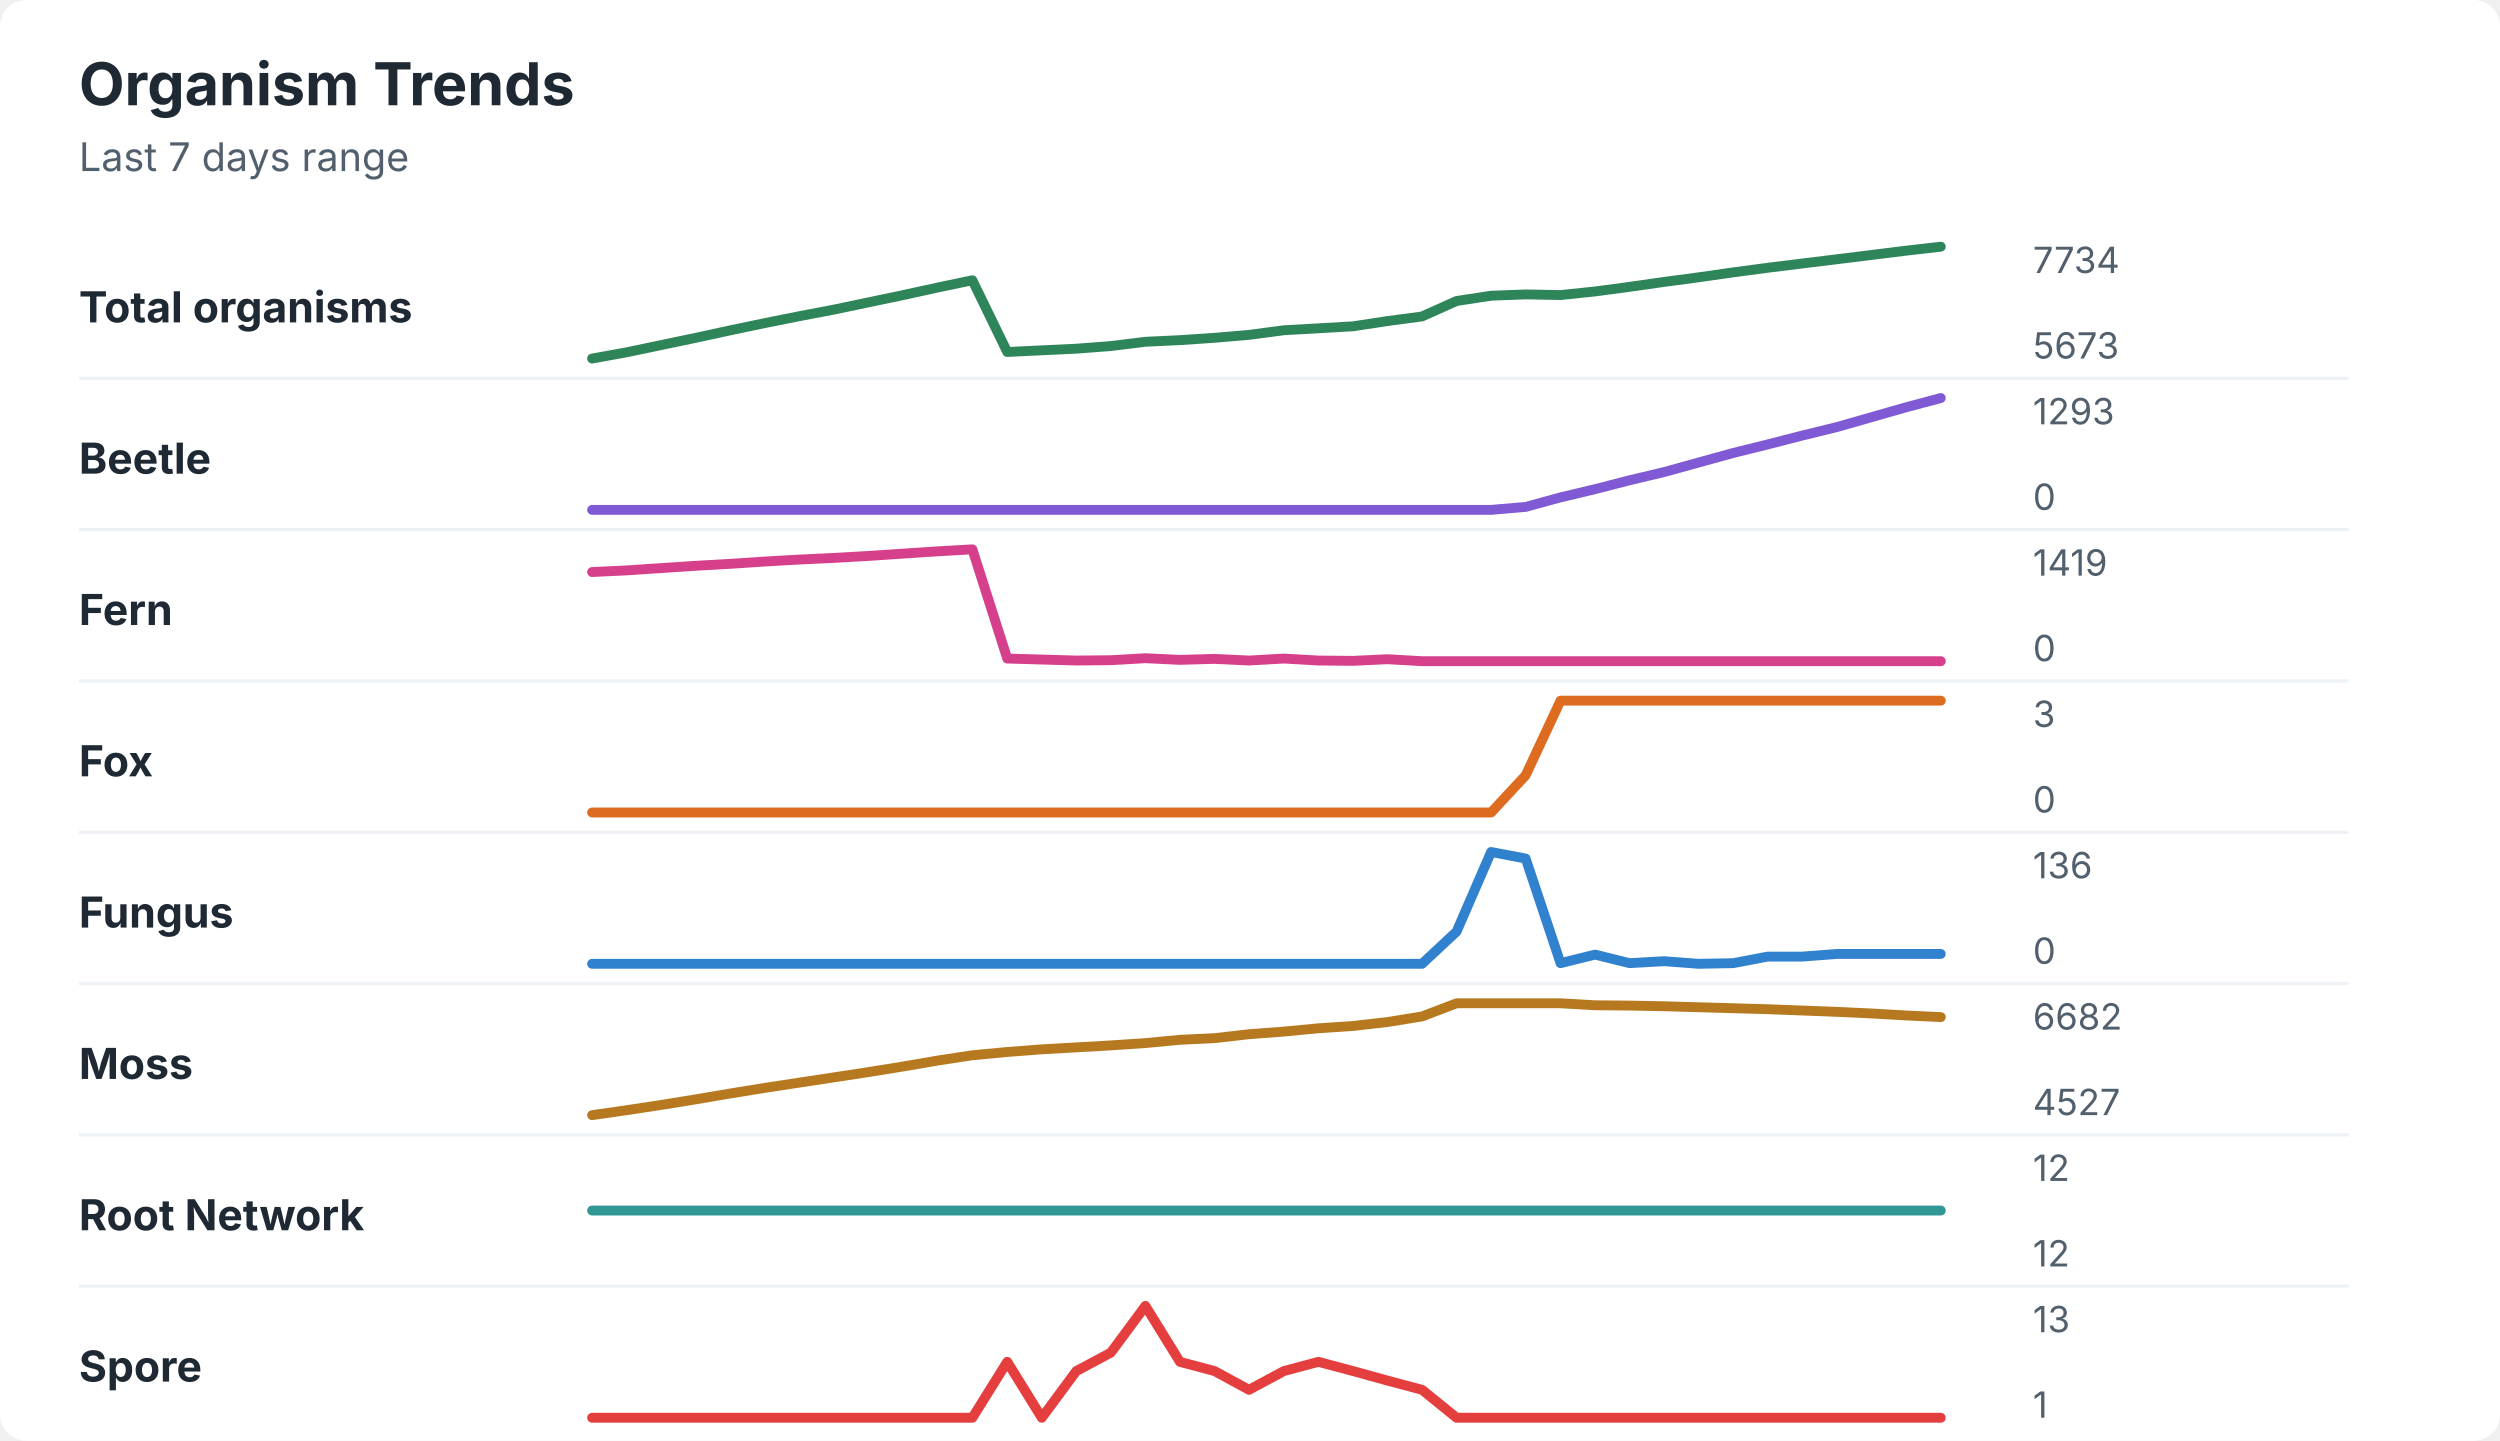
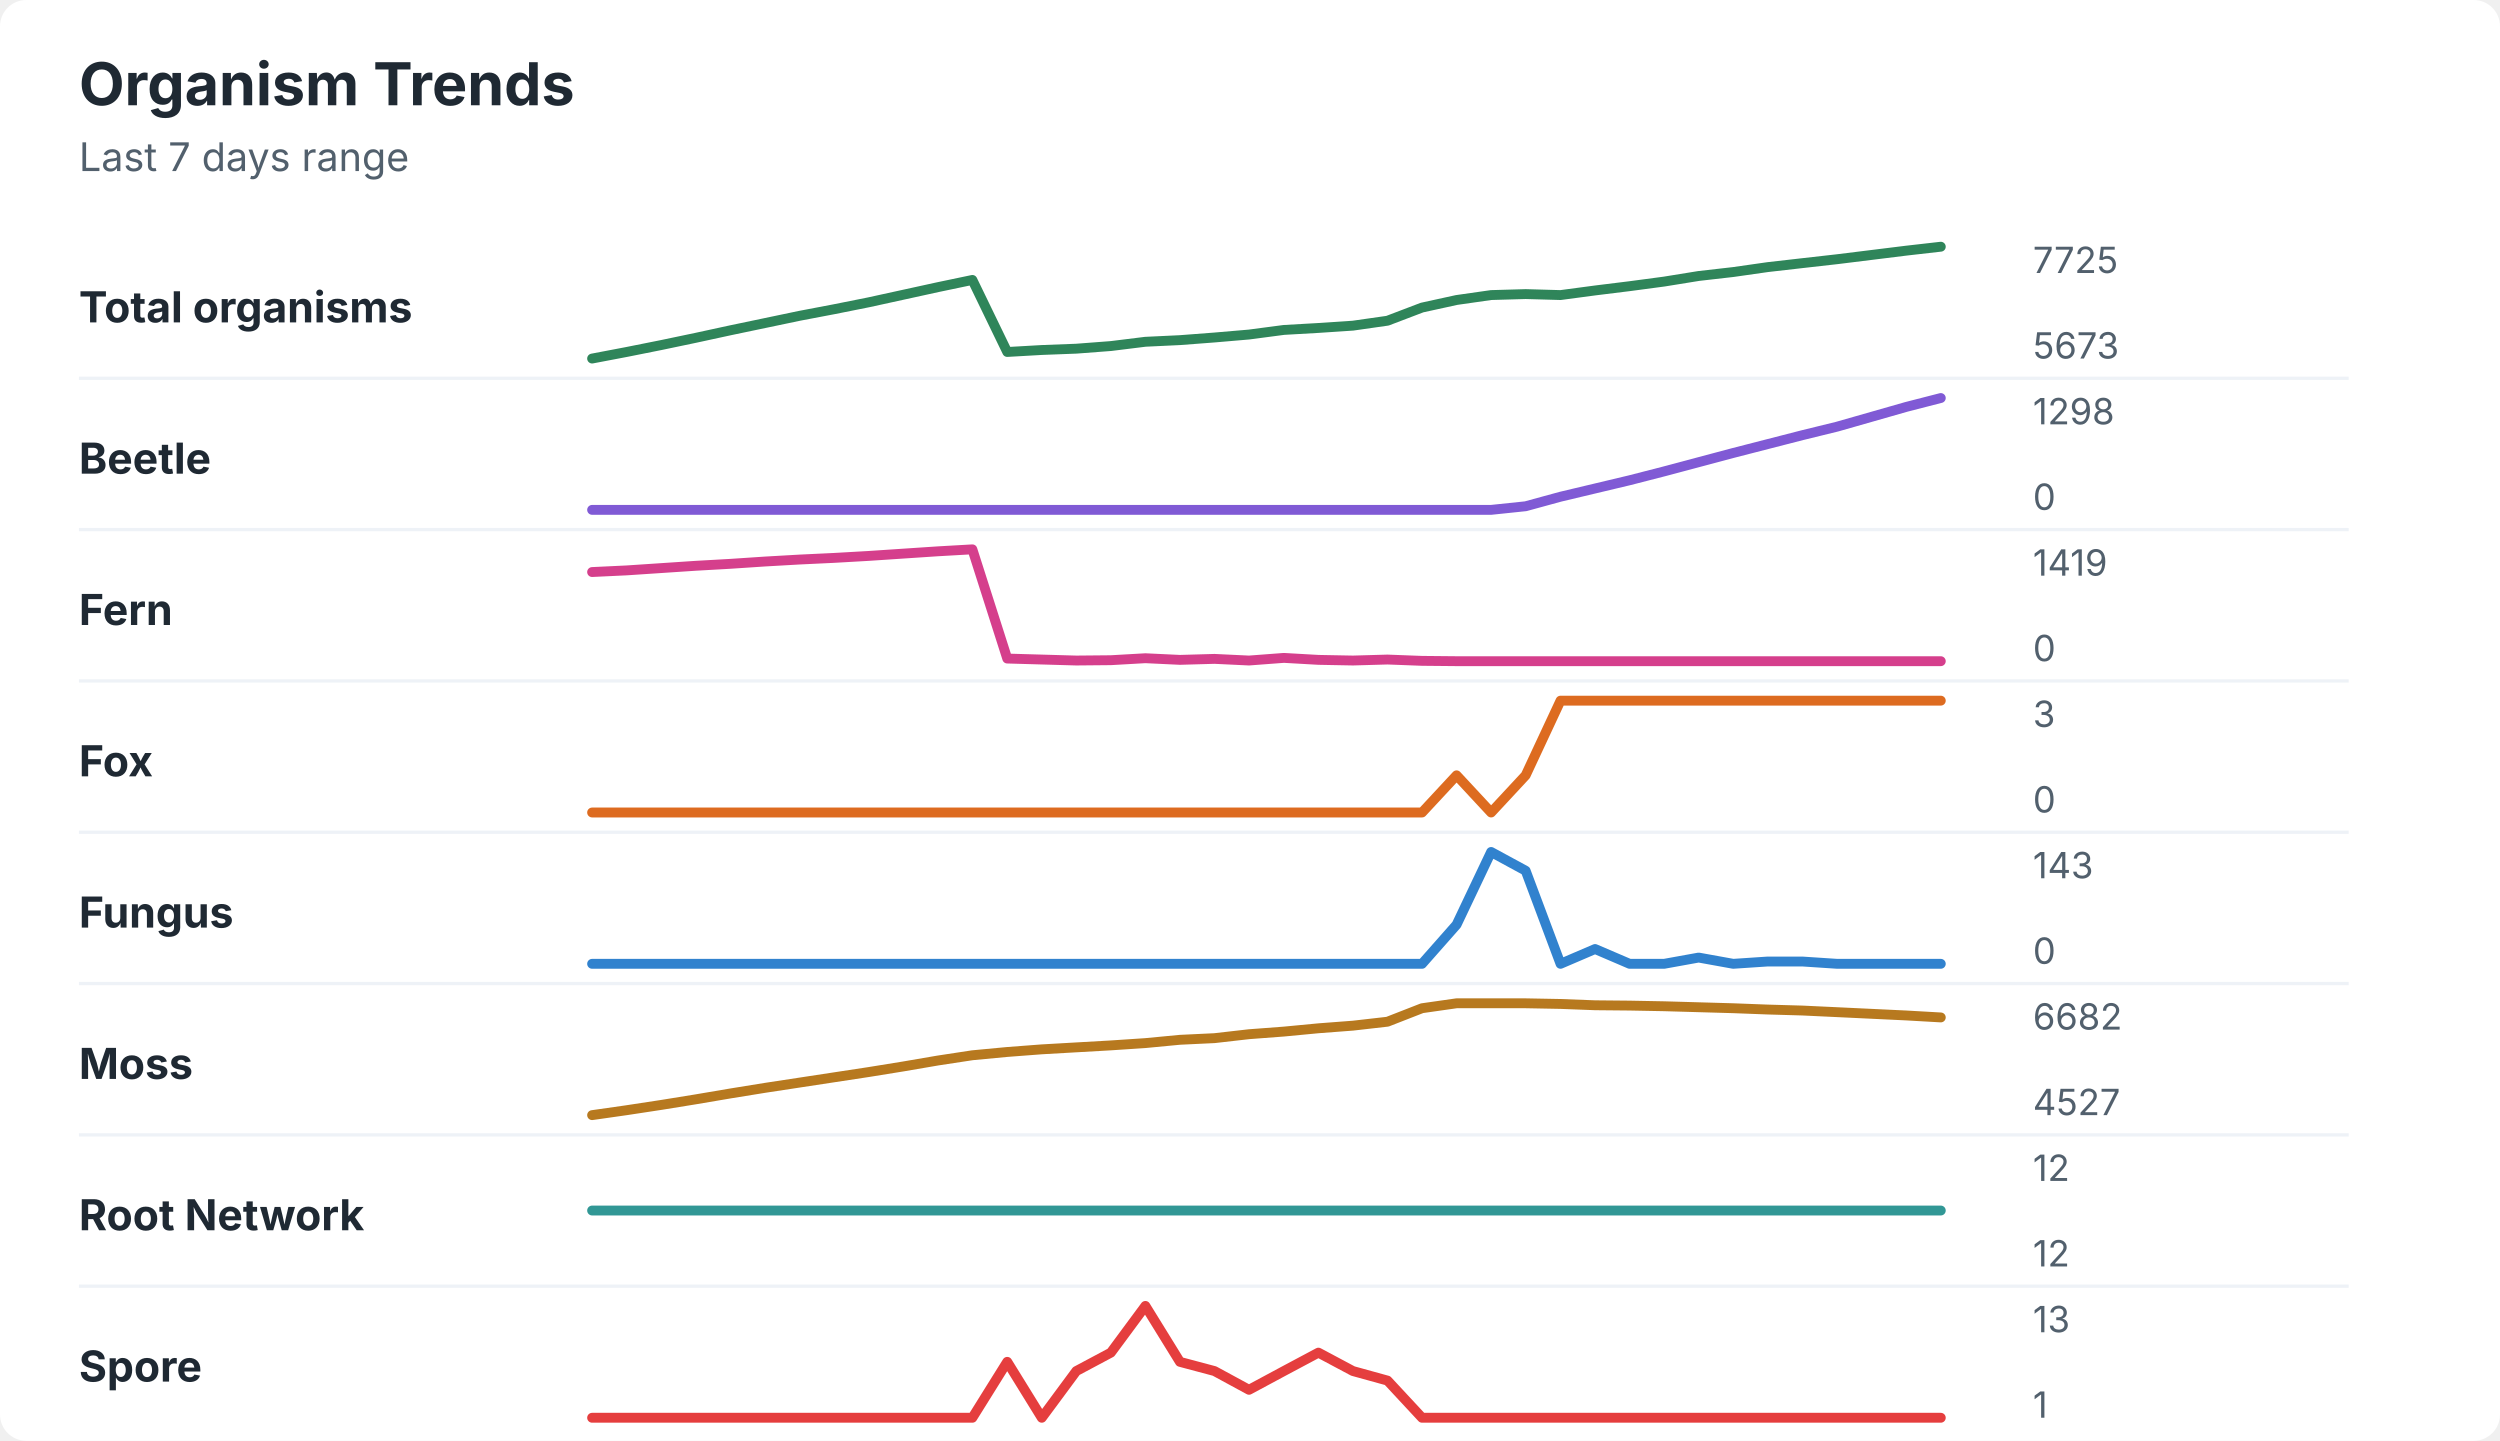
<svg xmlns="http://www.w3.org/2000/svg" width="760" height="438" viewBox="0 0 760 438" role="img" aria-labelledby="title desc">
  <rect width="760" height="438" rx="8" fill="#ffffff" />
  <style>
    text { font-family: -apple-system, BlinkMacSystemFont, "Segoe UI", sans-serif; }
    .title { font-size: 18px; font-weight: 700; fill: #1f2933; }
    .subtitle { font-size: 12px; fill: #52606d; }
    .label { font-size: 13px; font-weight: 650; fill: #1f2933; }
    .axis-value { font-size: 11px; fill: #52606d; }
    .separator { stroke: #eef2f7; stroke-width: 1; }
  </style>
  <text x="24" y="32" class="title">Organism Trends</text>
  <text x="24" y="52" class="subtitle">Last 7 days range</text>
  <text x="24" y="98" class="label">Total organisms</text>
-   <polyline points="180.0,109.0 190.5,107.1 201.0,104.9 211.5,102.7 222.1,100.4 232.6,98.2 243.1,96.1 253.6,94.1 264.1,91.9 274.6,89.7 285.1,87.4 295.6,85.2 306.2,107.0 316.7,106.5 327.2,106.0 337.7,105.2 348.2,103.9 358.7,103.4 369.2,102.7 379.7,101.8 390.3,100.4 400.8,99.8 411.3,99.2 421.8,97.6 432.3,96.2 442.8,91.5 453.3,89.9 463.8,89.5 474.4,89.7 484.9,88.6 495.4,87.2 505.9,85.7 516.4,84.3 526.9,82.8 537.4,81.4 547.9,80.1 558.5,78.8 569.0,77.5 579.5,76.2 590.0,75.0 " fill="none" stroke="#2f855a" stroke-width="3" stroke-linecap="round" stroke-linejoin="round" />
-   <text x="618" y="83" class="axis-value">7734</text>
+   <polyline points="180.0,109.0 190.5,107.0 201.0,104.9 211.5,102.7 222.1,100.4 232.6,98.2 243.1,96.0 253.6,94.0 264.1,91.9 274.6,89.6 285.1,87.3 295.6,85.1 306.2,107.0 316.7,106.4 327.2,106.0 337.7,105.2 348.2,103.9 358.7,103.4 369.2,102.6 379.7,101.7 390.3,100.3 400.8,99.7 411.3,99.0 421.8,97.5 432.3,93.5 442.8,91.2 453.3,89.7 463.8,89.4 474.4,89.7 484.9,88.3 495.4,87.0 505.9,85.6 516.4,83.9 526.9,82.7 537.4,81.2 547.9,80.0 558.5,78.8 569.0,77.5 579.5,76.2 590.0,75.0 " fill="none" stroke="#2f855a" stroke-width="3" stroke-linecap="round" stroke-linejoin="round" />
+   <text x="618" y="83" class="axis-value">7725</text>
  <text x="618" y="109" class="axis-value">5673</text>
  <line x1="24" y1="115.0" x2="714" y2="115.0" class="separator" />
  <text x="24" y="144" class="label">Beetle</text>
-   <polyline points="180.0,155.0 190.5,155.0 201.0,155.0 211.5,155.0 222.1,155.0 232.6,155.0 243.1,155.0 253.6,155.0 264.1,155.0 274.6,155.0 285.1,155.0 295.6,155.0 306.2,155.0 316.7,155.0 327.2,155.0 337.7,155.0 348.2,155.0 358.7,155.0 369.2,155.0 379.7,155.0 390.3,155.0 400.8,155.0 411.3,155.0 421.8,155.0 432.3,155.0 442.8,155.0 453.3,155.0 463.8,154.1 474.4,151.2 484.9,148.7 495.4,146.0 505.9,143.5 516.4,140.6 526.9,137.7 537.4,135.1 547.9,132.4 558.5,129.8 569.0,126.8 579.5,123.8 590.0,121.0 " fill="none" stroke="#805ad5" stroke-width="3" stroke-linecap="round" stroke-linejoin="round" />
-   <text x="618" y="129" class="axis-value">1293</text>
+   <polyline points="180.0,155.0 190.5,155.0 201.0,155.0 211.5,155.0 222.1,155.0 232.6,155.0 243.1,155.0 253.6,155.0 264.1,155.0 274.6,155.0 285.1,155.0 295.6,155.0 306.2,155.0 316.7,155.0 327.2,155.0 337.7,155.0 348.2,155.0 358.7,155.0 369.2,155.0 379.7,155.0 390.3,155.0 400.8,155.0 411.3,155.0 421.8,155.0 432.3,155.0 442.8,155.0 453.3,155.0 463.8,153.9 474.4,151.0 484.9,148.5 495.4,146.0 505.9,143.3 516.4,140.5 526.9,137.7 537.4,135.0 547.9,132.3 558.5,129.7 569.0,126.7 579.5,123.7 590.0,121.0 " fill="none" stroke="#805ad5" stroke-width="3" stroke-linecap="round" stroke-linejoin="round" />
+   <text x="618" y="129" class="axis-value">1298</text>
  <text x="618" y="155" class="axis-value">0</text>
  <line x1="24" y1="161.0" x2="714" y2="161.0" class="separator" />
  <text x="24" y="190" class="label">Fern</text>
-   <polyline points="180.0,173.9 190.5,173.4 201.0,172.7 211.5,172.0 222.1,171.4 232.6,170.7 243.1,170.1 253.6,169.6 264.1,169.0 274.6,168.3 285.1,167.6 295.6,167.0 306.2,200.2 316.7,200.5 327.2,200.8 337.7,200.7 348.2,200.1 358.7,200.6 369.2,200.3 379.7,200.8 390.3,200.2 400.8,200.8 411.3,200.9 421.8,200.4 432.3,201.0 442.8,201.0 453.3,201.0 463.8,201.0 474.4,201.0 484.9,201.0 495.4,201.0 505.9,201.0 516.4,201.0 526.9,201.0 537.4,201.0 547.9,201.0 558.5,201.0 569.0,201.0 579.5,201.0 590.0,201.0 " fill="none" stroke="#d53f8c" stroke-width="3" stroke-linecap="round" stroke-linejoin="round" />
+   <polyline points="180.0,173.9 190.5,173.4 201.0,172.7 211.5,172.0 222.1,171.4 232.6,170.7 243.1,170.1 253.6,169.6 264.1,169.0 274.6,168.3 285.1,167.6 295.6,167.0 306.2,200.2 316.7,200.5 327.2,200.8 337.7,200.7 348.2,200.1 358.7,200.6 369.2,200.3 379.7,200.8 390.3,200.0 400.8,200.6 411.3,200.8 421.8,200.5 432.3,200.9 442.8,201.0 453.3,201.0 463.8,201.0 474.4,201.0 484.9,201.0 495.4,201.0 505.9,201.0 516.4,201.0 526.9,201.0 537.4,201.0 547.9,201.0 558.5,201.0 569.0,201.0 579.5,201.0 590.0,201.0 " fill="none" stroke="#d53f8c" stroke-width="3" stroke-linecap="round" stroke-linejoin="round" />
  <text x="618" y="175" class="axis-value">1419</text>
  <text x="618" y="201" class="axis-value">0</text>
  <line x1="24" y1="207.0" x2="714" y2="207.0" class="separator" />
  <text x="24" y="236" class="label">Fox</text>
-   <polyline points="180.0,247.0 190.5,247.0 201.0,247.0 211.5,247.0 222.1,247.0 232.6,247.0 243.1,247.0 253.6,247.0 264.1,247.0 274.6,247.0 285.1,247.0 295.6,247.0 306.2,247.0 316.7,247.0 327.2,247.0 337.7,247.0 348.2,247.0 358.7,247.0 369.2,247.0 379.7,247.0 390.3,247.0 400.8,247.0 411.3,247.0 421.8,247.0 432.3,247.0 442.8,247.0 453.3,247.0 463.8,235.7 474.4,213.0 484.9,213.0 495.4,213.0 505.9,213.0 516.4,213.0 526.9,213.0 537.4,213.0 547.9,213.0 558.5,213.0 569.0,213.0 579.5,213.0 590.0,213.0 " fill="none" stroke="#dd6b20" stroke-width="3" stroke-linecap="round" stroke-linejoin="round" />
+   <polyline points="180.0,247.0 190.5,247.0 201.0,247.0 211.5,247.0 222.1,247.0 232.6,247.0 243.1,247.0 253.6,247.0 264.1,247.0 274.6,247.0 285.1,247.0 295.6,247.0 306.2,247.0 316.7,247.0 327.2,247.0 337.7,247.0 348.2,247.0 358.7,247.0 369.2,247.0 379.7,247.0 390.3,247.0 400.8,247.0 411.3,247.0 421.8,247.0 432.3,247.0 442.8,235.7 453.3,247.0 463.8,235.7 474.4,213.0 484.9,213.0 495.4,213.0 505.9,213.0 516.4,213.0 526.9,213.0 537.4,213.0 547.9,213.0 558.5,213.0 569.0,213.0 579.5,213.0 590.0,213.0 " fill="none" stroke="#dd6b20" stroke-width="3" stroke-linecap="round" stroke-linejoin="round" />
  <text x="618" y="221" class="axis-value">3</text>
  <text x="618" y="247" class="axis-value">0</text>
  <line x1="24" y1="253.0" x2="714" y2="253.0" class="separator" />
  <text x="24" y="282" class="label">Fungus</text>
-   <polyline points="180.0,293.0 190.5,293.0 201.0,293.0 211.5,293.0 222.1,293.0 232.6,293.0 243.1,293.0 253.6,293.0 264.1,293.0 274.6,293.0 285.1,293.0 295.6,293.0 306.2,293.0 316.7,293.0 327.2,293.0 337.7,293.0 348.2,293.0 358.7,293.0 369.2,293.0 379.7,293.0 390.3,293.0 400.8,293.0 411.3,293.0 421.8,293.0 432.3,293.0 442.8,283.2 453.3,259.0 463.8,261.0 474.4,292.8 484.9,290.2 495.4,292.8 505.9,292.2 516.4,293.0 526.9,292.8 537.4,290.8 547.9,290.8 558.5,290.0 569.0,290.0 579.5,290.0 590.0,290.0 " fill="none" stroke="#3182ce" stroke-width="3" stroke-linecap="round" stroke-linejoin="round" />
-   <text x="618" y="267" class="axis-value">136</text>
+   <polyline points="180.0,293.0 190.5,293.0 201.0,293.0 211.5,293.0 222.1,293.0 232.6,293.0 243.1,293.0 253.6,293.0 264.1,293.0 274.6,293.0 285.1,293.0 295.6,293.0 306.2,293.0 316.7,293.0 327.2,293.0 337.7,293.0 348.2,293.0 358.7,293.0 369.2,293.0 379.7,293.0 390.3,293.0 400.8,293.0 411.3,293.0 421.8,293.0 432.3,293.0 442.8,281.1 453.3,259.0 463.8,264.7 474.4,293.0 484.9,288.5 495.4,293.0 505.9,293.0 516.4,291.1 526.9,293.0 537.4,292.3 547.9,292.3 558.5,293.0 569.0,293.0 579.5,293.0 590.0,293.0 " fill="none" stroke="#3182ce" stroke-width="3" stroke-linecap="round" stroke-linejoin="round" />
+   <text x="618" y="267" class="axis-value">143</text>
  <text x="618" y="293" class="axis-value">0</text>
  <line x1="24" y1="299.0" x2="714" y2="299.0" class="separator" />
  <text x="24" y="328" class="label">Moss</text>
-   <polyline points="180.0,339.0 190.5,337.5 201.0,335.9 211.5,334.2 222.1,332.4 232.6,330.7 243.1,329.1 253.6,327.5 264.1,325.9 274.6,324.2 285.1,322.4 295.6,320.8 306.2,319.8 316.7,319.0 327.2,318.4 337.7,317.8 348.2,317.1 358.7,316.1 369.2,315.6 379.7,314.4 390.3,313.6 400.8,312.6 411.3,311.9 421.8,310.7 432.3,309.0 442.8,305.0 453.3,305.0 463.8,305.0 474.4,305.0 484.9,305.6 495.4,305.7 505.9,305.9 516.4,306.2 526.9,306.5 537.4,306.8 547.9,307.2 558.5,307.6 569.0,308.1 579.5,308.7 590.0,309.2 " fill="none" stroke="#b7791f" stroke-width="3" stroke-linecap="round" stroke-linejoin="round" />
+   <polyline points="180.0,339.0 190.5,337.5 201.0,335.9 211.5,334.2 222.1,332.4 232.6,330.7 243.1,329.1 253.6,327.5 264.1,325.9 274.6,324.2 285.1,322.4 295.6,320.8 306.2,319.8 316.7,319.0 327.2,318.4 337.7,317.8 348.2,317.1 358.7,316.1 369.2,315.6 379.7,314.4 390.3,313.6 400.8,312.6 411.3,311.8 421.8,310.6 432.3,306.5 442.8,305.0 453.3,305.0 463.8,305.0 474.4,305.2 484.9,305.6 495.4,305.7 505.9,305.9 516.4,306.2 526.9,306.5 537.4,306.9 547.9,307.2 558.5,307.7 569.0,308.2 579.5,308.7 590.0,309.3 " fill="none" stroke="#b7791f" stroke-width="3" stroke-linecap="round" stroke-linejoin="round" />
  <text x="618" y="313" class="axis-value">6682</text>
  <text x="618" y="339" class="axis-value">4527</text>
  <line x1="24" y1="345.0" x2="714" y2="345.0" class="separator" />
  <text x="24" y="374" class="label">Root Network</text>
  <polyline points="180.0,368.0 190.5,368.0 201.0,368.0 211.5,368.0 222.1,368.0 232.6,368.0 243.1,368.0 253.6,368.0 264.1,368.0 274.6,368.0 285.1,368.0 295.6,368.0 306.2,368.0 316.7,368.0 327.2,368.0 337.7,368.0 348.2,368.0 358.7,368.0 369.2,368.0 379.7,368.0 390.3,368.0 400.8,368.0 411.3,368.0 421.8,368.0 432.3,368.0 442.8,368.0 453.3,368.0 463.8,368.0 474.4,368.0 484.9,368.0 495.4,368.0 505.9,368.0 516.4,368.0 526.9,368.0 537.4,368.0 547.9,368.0 558.5,368.0 569.0,368.0 579.5,368.0 590.0,368.0 " fill="none" stroke="#319795" stroke-width="3" stroke-linecap="round" stroke-linejoin="round" />
  <text x="618" y="359" class="axis-value">12</text>
  <text x="618" y="385" class="axis-value">12</text>
  <line x1="24" y1="391.0" x2="714" y2="391.0" class="separator" />
  <text x="24" y="420" class="label">Spore</text>
-   <polyline points="180.0,431.0 190.5,431.0 201.0,431.0 211.5,431.0 222.1,431.0 232.6,431.0 243.1,431.0 253.6,431.0 264.1,431.0 274.6,431.0 285.1,431.0 295.6,431.0 306.2,414.0 316.7,431.0 327.2,416.8 337.7,411.2 348.2,397.0 358.7,414.0 369.2,416.8 379.7,422.5 390.3,416.8 400.8,414.0 411.3,416.8 421.8,419.7 432.3,422.5 442.8,431.0 453.3,431.0 463.8,431.0 474.4,431.0 484.9,431.0 495.4,431.0 505.9,431.0 516.4,431.0 526.9,431.0 537.4,431.0 547.9,431.0 558.5,431.0 569.0,431.0 579.5,431.0 590.0,431.0 " fill="none" stroke="#e53e3e" stroke-width="3" stroke-linecap="round" stroke-linejoin="round" />
+   <polyline points="180.0,431.0 190.5,431.0 201.0,431.0 211.5,431.0 222.1,431.0 232.6,431.0 243.1,431.0 253.6,431.0 264.1,431.0 274.6,431.0 285.1,431.0 295.6,431.0 306.2,414.0 316.7,431.0 327.2,416.8 337.7,411.2 348.2,397.0 358.7,414.0 369.2,416.8 379.7,422.5 390.3,416.8 400.8,411.2 411.3,416.8 421.8,419.7 432.3,431.0 442.8,431.0 453.3,431.0 463.8,431.0 474.4,431.0 484.9,431.0 495.4,431.0 505.9,431.0 516.4,431.0 526.9,431.0 537.4,431.0 547.9,431.0 558.5,431.0 569.0,431.0 579.5,431.0 590.0,431.0 " fill="none" stroke="#e53e3e" stroke-width="3" stroke-linecap="round" stroke-linejoin="round" />
  <text x="618" y="405" class="axis-value">13</text>
  <text x="618" y="431" class="axis-value">1</text>
</svg>
